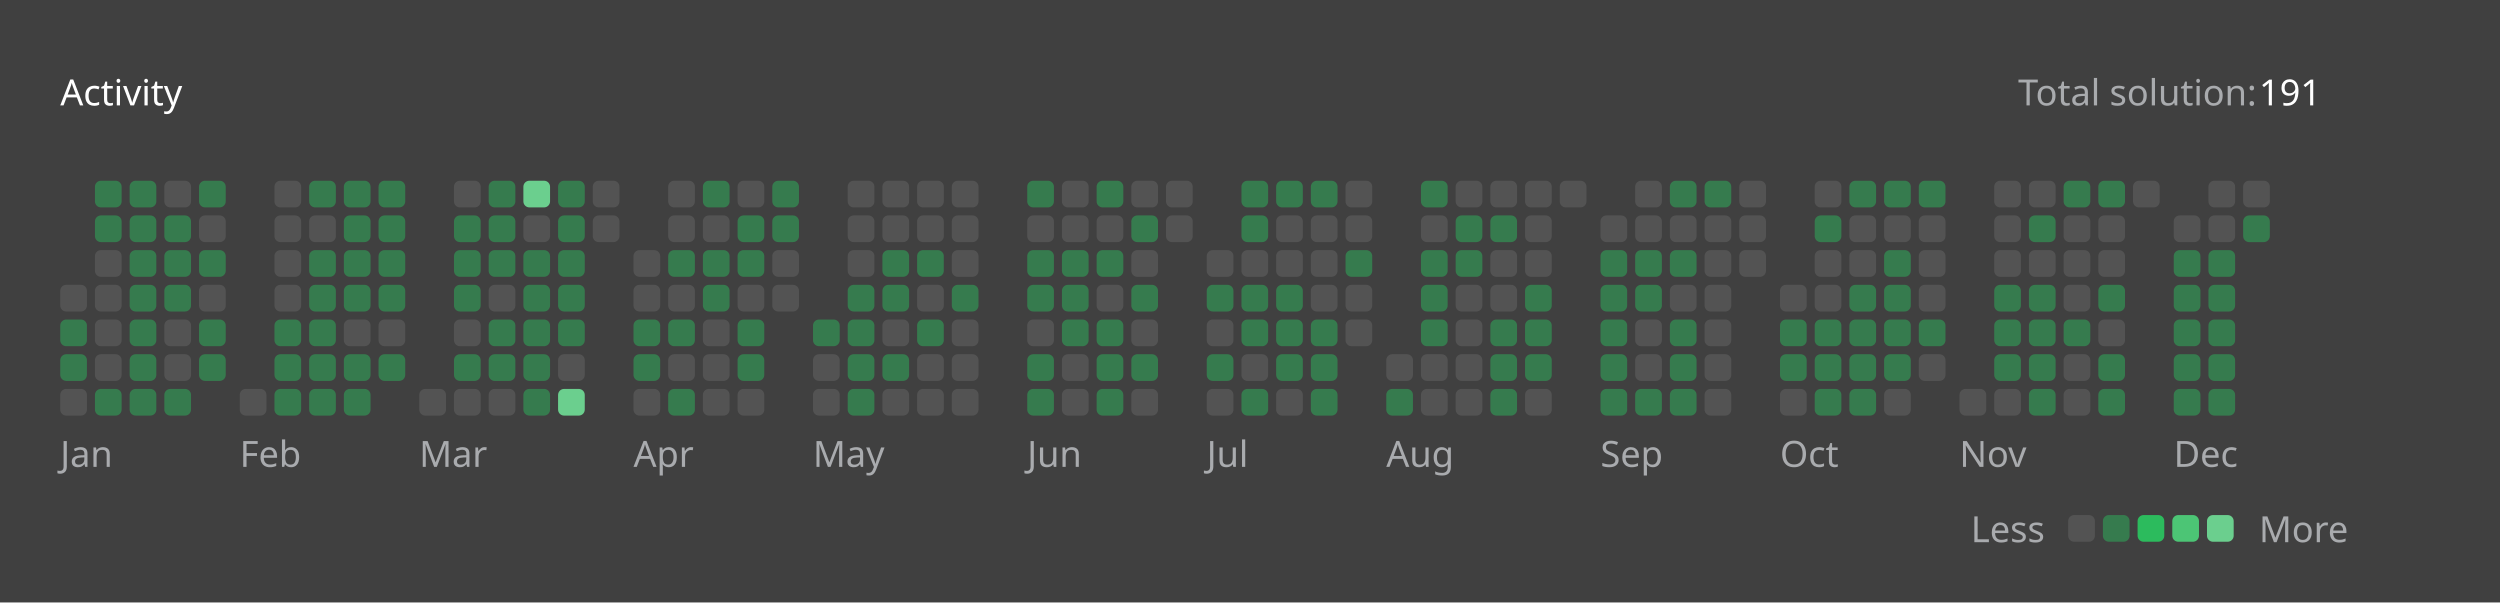
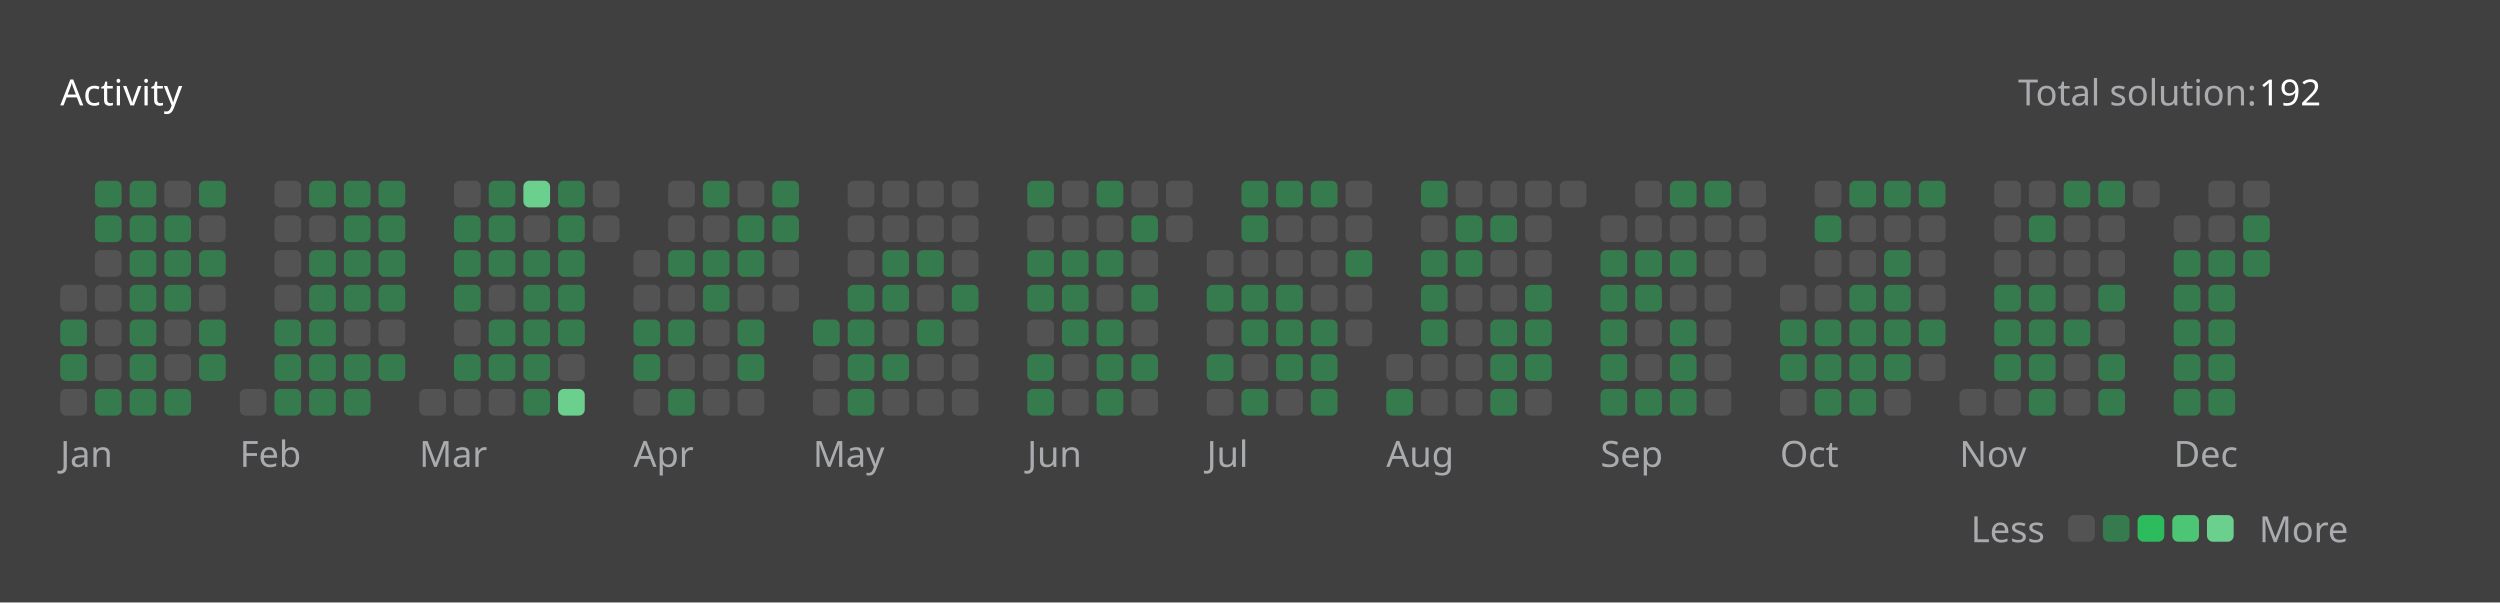
<svg xmlns="http://www.w3.org/2000/svg" version="1.1" height="200" width="830" viewBox="0 0 830 200">
  <style>*{font-family: "Segoe UI", Tahoma, Geneva, Verdana, sans-serif;}</style>
  <style>.title{font-weight: 500;font-size: 1rem;}</style>
  <style>.rotate-90{transform: rotate(-90deg);transform-origin: center;transform-box: fill-box;}</style>
  <style>.state{font-size: .75rem;}</style>
  <style>.light{color: #ffffff;fill: #ffffff;}</style>
  <style>.light-gray{color: #eff2f699;fill: #eff2f699;}</style>
  <style>.dark-gray{color: #ebebf54d;fill: #ebebf54d;}</style>
  <style>.gray{color: #747474;fill: #747474;}</style>
  <style>.orange{color: #ffa116;fill: #ffa116;}</style>
  <style>.background{color: #404040;fill: #404040;}</style>
  <style>.level-1-block{fill: #ffffff1a;}</style>
  <style>.level-2-block{fill: #2cb55d80;}</style>
  <style>.level-3-block{fill: #2cbb5dff;}</style>
  <style>.level-4-block{fill: #4cc575ff;}</style>
  <style>.level-5-block{fill: #6bcf8eff;}</style>
  <rect fill="#404040" x="0" y="0" width="830" height="200" rx="0.5rem" />
  <g text-anchor="start" text-decoration="1" class="title">
    <text x="20" y="35">
      <tspan class="light">Activity</tspan>
      <tspan class="orange" />
    </text>
  </g>
  <g class="state">
    <text x="670" y="35" class="light-gray"> Total solution: </text>
-     <text x="750" y="35" class="light"> 191 </text>
+     <text x="750" y="35" class="light"> 192 </text>
    <text x="678.88" y="180" class="light-gray" text-anchor="end">Less</text>
    <rect x="686.64" y="171" width="8.86" height="8.86" rx="2" ry="2" class="level-1-block" />
    <rect x="698.16" y="171" width="8.86" height="8.86" rx="2" ry="2" class="level-2-block" />
    <rect x="709.68" y="171" width="8.86" height="8.86" rx="2" ry="2" class="level-3-block" />
    <rect x="721.2" y="171" width="8.86" height="8.86" rx="2" ry="2" class="level-4-block" />
    <rect x="732.72" y="171" width="8.86" height="8.86" rx="2" ry="2" class="level-5-block" />
    <text x="750" y="180" class="light-gray">More</text>
  </g>
  <g x="20" y="60">
    <g x="20" y="60">
      <g x="20.0" y="60">
        <rect x="20.0" y="94.56" width="8.86" height="8.86" rx="2" ry="2" class="level-1-block" />
        <rect x="20.0" y="106.08" width="8.86" height="8.86" rx="2" ry="2" class="level-2-block" />
        <rect x="20.0" y="117.6" width="8.86" height="8.86" rx="2" ry="2" class="level-2-block" />
        <rect x="20.0" y="129.12" width="8.86" height="8.86" rx="2" ry="2" class="level-1-block" />
      </g>
      <g x="31.52" y="60">
        <rect x="31.52" y="60.0" width="8.86" height="8.86" rx="2" ry="2" class="level-2-block" />
        <rect x="31.52" y="71.52" width="8.86" height="8.86" rx="2" ry="2" class="level-2-block" />
        <rect x="31.52" y="83.04" width="8.86" height="8.86" rx="2" ry="2" class="level-1-block" />
        <rect x="31.52" y="94.56" width="8.86" height="8.86" rx="2" ry="2" class="level-1-block" />
        <rect x="31.52" y="106.08" width="8.86" height="8.86" rx="2" ry="2" class="level-1-block" />
        <rect x="31.52" y="117.6" width="8.86" height="8.86" rx="2" ry="2" class="level-1-block" />
        <rect x="31.52" y="129.12" width="8.86" height="8.86" rx="2" ry="2" class="level-2-block" />
      </g>
      <g x="43.04" y="60">
        <rect x="43.04" y="60.0" width="8.86" height="8.86" rx="2" ry="2" class="level-2-block" />
        <rect x="43.04" y="71.52" width="8.86" height="8.86" rx="2" ry="2" class="level-2-block" />
        <rect x="43.04" y="83.04" width="8.86" height="8.86" rx="2" ry="2" class="level-2-block" />
        <rect x="43.04" y="94.56" width="8.86" height="8.86" rx="2" ry="2" class="level-2-block" />
        <rect x="43.04" y="106.08" width="8.86" height="8.86" rx="2" ry="2" class="level-2-block" />
        <rect x="43.04" y="117.6" width="8.86" height="8.86" rx="2" ry="2" class="level-2-block" />
        <rect x="43.04" y="129.12" width="8.86" height="8.86" rx="2" ry="2" class="level-2-block" />
      </g>
      <g x="54.56" y="60">
        <rect x="54.56" y="60.0" width="8.86" height="8.86" rx="2" ry="2" class="level-1-block" />
        <rect x="54.56" y="71.52" width="8.86" height="8.86" rx="2" ry="2" class="level-2-block" />
        <rect x="54.56" y="83.04" width="8.86" height="8.86" rx="2" ry="2" class="level-2-block" />
        <rect x="54.56" y="94.56" width="8.86" height="8.86" rx="2" ry="2" class="level-2-block" />
        <rect x="54.56" y="106.08" width="8.86" height="8.86" rx="2" ry="2" class="level-1-block" />
        <rect x="54.56" y="117.6" width="8.86" height="8.86" rx="2" ry="2" class="level-1-block" />
        <rect x="54.56" y="129.12" width="8.86" height="8.86" rx="2" ry="2" class="level-2-block" />
      </g>
      <g x="66.08" y="60">
        <rect x="66.08" y="60.0" width="8.86" height="8.86" rx="2" ry="2" class="level-2-block" />
        <rect x="66.08" y="71.52" width="8.86" height="8.86" rx="2" ry="2" class="level-1-block" />
        <rect x="66.08" y="83.04" width="8.86" height="8.86" rx="2" ry="2" class="level-2-block" />
        <rect x="66.08" y="94.56" width="8.86" height="8.86" rx="2" ry="2" class="level-1-block" />
        <rect x="66.08" y="106.08" width="8.86" height="8.86" rx="2" ry="2" class="level-2-block" />
        <rect x="66.08" y="117.6" width="8.86" height="8.86" rx="2" ry="2" class="level-2-block" />
      </g>
      <text x="20.0" y="155" class="light-gray state">Jan</text>
    </g>
  </g>
  <g x="79.6" y="60">
    <g x="79.6" y="60">
      <g x="79.6" y="60">
        <rect x="79.6" y="129.12" width="8.86" height="8.86" rx="2" ry="2" class="level-1-block" />
      </g>
      <g x="91.12" y="60">
        <rect x="91.12" y="60.0" width="8.86" height="8.86" rx="2" ry="2" class="level-1-block" />
        <rect x="91.12" y="71.52" width="8.86" height="8.86" rx="2" ry="2" class="level-1-block" />
        <rect x="91.12" y="83.04" width="8.86" height="8.86" rx="2" ry="2" class="level-1-block" />
        <rect x="91.12" y="94.56" width="8.86" height="8.86" rx="2" ry="2" class="level-1-block" />
        <rect x="91.12" y="106.08" width="8.86" height="8.86" rx="2" ry="2" class="level-2-block" />
        <rect x="91.12" y="117.6" width="8.86" height="8.86" rx="2" ry="2" class="level-2-block" />
        <rect x="91.12" y="129.12" width="8.86" height="8.86" rx="2" ry="2" class="level-2-block" />
      </g>
      <g x="102.64" y="60">
        <rect x="102.64" y="60.0" width="8.86" height="8.86" rx="2" ry="2" class="level-2-block" />
        <rect x="102.64" y="71.52" width="8.86" height="8.86" rx="2" ry="2" class="level-1-block" />
        <rect x="102.64" y="83.04" width="8.86" height="8.86" rx="2" ry="2" class="level-2-block" />
        <rect x="102.64" y="94.56" width="8.86" height="8.86" rx="2" ry="2" class="level-2-block" />
        <rect x="102.64" y="106.08" width="8.86" height="8.86" rx="2" ry="2" class="level-2-block" />
        <rect x="102.64" y="117.6" width="8.86" height="8.86" rx="2" ry="2" class="level-2-block" />
        <rect x="102.64" y="129.12" width="8.86" height="8.86" rx="2" ry="2" class="level-2-block" />
      </g>
      <g x="114.16" y="60">
        <rect x="114.16" y="60.0" width="8.86" height="8.86" rx="2" ry="2" class="level-2-block" />
        <rect x="114.16" y="71.52" width="8.86" height="8.86" rx="2" ry="2" class="level-2-block" />
        <rect x="114.16" y="83.04" width="8.86" height="8.86" rx="2" ry="2" class="level-2-block" />
        <rect x="114.16" y="94.56" width="8.86" height="8.86" rx="2" ry="2" class="level-2-block" />
        <rect x="114.16" y="106.08" width="8.86" height="8.86" rx="2" ry="2" class="level-1-block" />
        <rect x="114.16" y="117.6" width="8.86" height="8.86" rx="2" ry="2" class="level-2-block" />
        <rect x="114.16" y="129.12" width="8.86" height="8.86" rx="2" ry="2" class="level-2-block" />
      </g>
      <g x="125.68" y="60">
        <rect x="125.68" y="60.0" width="8.86" height="8.86" rx="2" ry="2" class="level-2-block" />
        <rect x="125.68" y="71.52" width="8.86" height="8.86" rx="2" ry="2" class="level-2-block" />
        <rect x="125.68" y="83.04" width="8.86" height="8.86" rx="2" ry="2" class="level-2-block" />
        <rect x="125.68" y="94.56" width="8.86" height="8.86" rx="2" ry="2" class="level-2-block" />
        <rect x="125.68" y="106.08" width="8.86" height="8.86" rx="2" ry="2" class="level-1-block" />
        <rect x="125.68" y="117.6" width="8.86" height="8.86" rx="2" ry="2" class="level-2-block" />
      </g>
      <text x="79.6" y="155" class="light-gray state">Feb</text>
    </g>
  </g>
  <g x="139.2" y="60">
    <g x="139.2" y="60">
      <g x="139.2" y="60">
        <rect x="139.2" y="129.12" width="8.86" height="8.86" rx="2" ry="2" class="level-1-block" />
      </g>
      <g x="150.72" y="60">
        <rect x="150.72" y="60.0" width="8.86" height="8.86" rx="2" ry="2" class="level-1-block" />
        <rect x="150.72" y="71.52" width="8.86" height="8.86" rx="2" ry="2" class="level-2-block" />
        <rect x="150.72" y="83.04" width="8.86" height="8.86" rx="2" ry="2" class="level-2-block" />
        <rect x="150.72" y="94.56" width="8.86" height="8.86" rx="2" ry="2" class="level-2-block" />
        <rect x="150.72" y="106.08" width="8.86" height="8.86" rx="2" ry="2" class="level-1-block" />
        <rect x="150.72" y="117.6" width="8.86" height="8.86" rx="2" ry="2" class="level-2-block" />
        <rect x="150.72" y="129.12" width="8.86" height="8.86" rx="2" ry="2" class="level-1-block" />
      </g>
      <g x="162.24" y="60">
        <rect x="162.24" y="60.0" width="8.86" height="8.86" rx="2" ry="2" class="level-2-block" />
        <rect x="162.24" y="71.52" width="8.86" height="8.86" rx="2" ry="2" class="level-2-block" />
        <rect x="162.24" y="83.04" width="8.86" height="8.86" rx="2" ry="2" class="level-2-block" />
        <rect x="162.24" y="94.56" width="8.86" height="8.86" rx="2" ry="2" class="level-1-block" />
        <rect x="162.24" y="106.08" width="8.86" height="8.86" rx="2" ry="2" class="level-2-block" />
        <rect x="162.24" y="117.6" width="8.86" height="8.86" rx="2" ry="2" class="level-2-block" />
        <rect x="162.24" y="129.12" width="8.86" height="8.86" rx="2" ry="2" class="level-1-block" />
      </g>
      <g x="173.76" y="60">
        <rect x="173.76" y="60.0" width="8.86" height="8.86" rx="2" ry="2" class="level-5-block" />
        <rect x="173.76" y="71.52" width="8.86" height="8.86" rx="2" ry="2" class="level-1-block" />
        <rect x="173.76" y="83.04" width="8.86" height="8.86" rx="2" ry="2" class="level-2-block" />
        <rect x="173.76" y="94.56" width="8.86" height="8.86" rx="2" ry="2" class="level-2-block" />
        <rect x="173.76" y="106.08" width="8.86" height="8.86" rx="2" ry="2" class="level-2-block" />
        <rect x="173.76" y="117.6" width="8.86" height="8.86" rx="2" ry="2" class="level-2-block" />
        <rect x="173.76" y="129.12" width="8.86" height="8.86" rx="2" ry="2" class="level-2-block" />
      </g>
      <g x="185.28" y="60">
        <rect x="185.28" y="60.0" width="8.86" height="8.86" rx="2" ry="2" class="level-2-block" />
        <rect x="185.28" y="71.52" width="8.86" height="8.86" rx="2" ry="2" class="level-2-block" />
        <rect x="185.28" y="83.04" width="8.86" height="8.86" rx="2" ry="2" class="level-2-block" />
        <rect x="185.28" y="94.56" width="8.86" height="8.86" rx="2" ry="2" class="level-2-block" />
        <rect x="185.28" y="106.08" width="8.86" height="8.86" rx="2" ry="2" class="level-2-block" />
        <rect x="185.28" y="117.6" width="8.86" height="8.86" rx="2" ry="2" class="level-1-block" />
        <rect x="185.28" y="129.12" width="8.86" height="8.86" rx="2" ry="2" class="level-5-block" />
      </g>
      <g x="196.8" y="60">
        <rect x="196.8" y="60.0" width="8.86" height="8.86" rx="2" ry="2" class="level-1-block" />
        <rect x="196.8" y="71.52" width="8.86" height="8.86" rx="2" ry="2" class="level-1-block" />
      </g>
      <text x="139.2" y="155" class="light-gray state">Mar</text>
    </g>
  </g>
  <g x="210.32" y="60">
    <g x="210.32" y="60">
      <g x="210.32" y="60">
        <rect x="210.32" y="83.04" width="8.86" height="8.86" rx="2" ry="2" class="level-1-block" />
        <rect x="210.32" y="94.56" width="8.86" height="8.86" rx="2" ry="2" class="level-1-block" />
        <rect x="210.32" y="106.08" width="8.86" height="8.86" rx="2" ry="2" class="level-2-block" />
        <rect x="210.32" y="117.6" width="8.86" height="8.86" rx="2" ry="2" class="level-2-block" />
        <rect x="210.32" y="129.12" width="8.86" height="8.86" rx="2" ry="2" class="level-1-block" />
      </g>
      <g x="221.84" y="60">
        <rect x="221.84" y="60.0" width="8.86" height="8.86" rx="2" ry="2" class="level-1-block" />
        <rect x="221.84" y="71.52" width="8.86" height="8.86" rx="2" ry="2" class="level-1-block" />
        <rect x="221.84" y="83.04" width="8.86" height="8.86" rx="2" ry="2" class="level-2-block" />
        <rect x="221.84" y="94.56" width="8.86" height="8.86" rx="2" ry="2" class="level-1-block" />
        <rect x="221.84" y="106.08" width="8.86" height="8.86" rx="2" ry="2" class="level-2-block" />
        <rect x="221.84" y="117.6" width="8.86" height="8.86" rx="2" ry="2" class="level-1-block" />
        <rect x="221.84" y="129.12" width="8.86" height="8.86" rx="2" ry="2" class="level-2-block" />
      </g>
      <g x="233.36" y="60">
        <rect x="233.36" y="60.0" width="8.86" height="8.86" rx="2" ry="2" class="level-2-block" />
        <rect x="233.36" y="71.52" width="8.86" height="8.86" rx="2" ry="2" class="level-1-block" />
        <rect x="233.36" y="83.04" width="8.86" height="8.86" rx="2" ry="2" class="level-2-block" />
        <rect x="233.36" y="94.56" width="8.86" height="8.86" rx="2" ry="2" class="level-2-block" />
        <rect x="233.36" y="106.08" width="8.86" height="8.86" rx="2" ry="2" class="level-1-block" />
        <rect x="233.36" y="117.6" width="8.86" height="8.86" rx="2" ry="2" class="level-1-block" />
        <rect x="233.36" y="129.12" width="8.86" height="8.86" rx="2" ry="2" class="level-1-block" />
      </g>
      <g x="244.88" y="60">
        <rect x="244.88" y="60.0" width="8.86" height="8.86" rx="2" ry="2" class="level-1-block" />
        <rect x="244.88" y="71.52" width="8.86" height="8.86" rx="2" ry="2" class="level-2-block" />
        <rect x="244.88" y="83.04" width="8.86" height="8.86" rx="2" ry="2" class="level-2-block" />
        <rect x="244.88" y="94.56" width="8.86" height="8.86" rx="2" ry="2" class="level-1-block" />
        <rect x="244.88" y="106.08" width="8.86" height="8.86" rx="2" ry="2" class="level-2-block" />
        <rect x="244.88" y="117.6" width="8.86" height="8.86" rx="2" ry="2" class="level-2-block" />
        <rect x="244.88" y="129.12" width="8.86" height="8.86" rx="2" ry="2" class="level-1-block" />
      </g>
      <g x="256.4" y="60">
        <rect x="256.4" y="60.0" width="8.86" height="8.86" rx="2" ry="2" class="level-2-block" />
        <rect x="256.4" y="71.52" width="8.86" height="8.86" rx="2" ry="2" class="level-2-block" />
        <rect x="256.4" y="83.04" width="8.86" height="8.86" rx="2" ry="2" class="level-1-block" />
        <rect x="256.4" y="94.56" width="8.86" height="8.86" rx="2" ry="2" class="level-1-block" />
      </g>
      <text x="210.32" y="155" class="light-gray state">Apr</text>
    </g>
  </g>
  <g x="269.92" y="60">
    <g x="269.92" y="60">
      <g x="269.92" y="60">
        <rect x="269.92" y="106.08" width="8.86" height="8.86" rx="2" ry="2" class="level-2-block" />
        <rect x="269.92" y="117.6" width="8.86" height="8.86" rx="2" ry="2" class="level-1-block" />
        <rect x="269.92" y="129.12" width="8.86" height="8.86" rx="2" ry="2" class="level-1-block" />
      </g>
      <g x="281.44" y="60">
        <rect x="281.44" y="60.0" width="8.86" height="8.86" rx="2" ry="2" class="level-1-block" />
        <rect x="281.44" y="71.52" width="8.86" height="8.86" rx="2" ry="2" class="level-1-block" />
        <rect x="281.44" y="83.04" width="8.86" height="8.86" rx="2" ry="2" class="level-1-block" />
        <rect x="281.44" y="94.56" width="8.86" height="8.86" rx="2" ry="2" class="level-2-block" />
        <rect x="281.44" y="106.08" width="8.86" height="8.86" rx="2" ry="2" class="level-2-block" />
        <rect x="281.44" y="117.6" width="8.86" height="8.86" rx="2" ry="2" class="level-2-block" />
        <rect x="281.44" y="129.12" width="8.86" height="8.86" rx="2" ry="2" class="level-2-block" />
      </g>
      <g x="292.96" y="60">
        <rect x="292.96" y="60.0" width="8.86" height="8.86" rx="2" ry="2" class="level-1-block" />
        <rect x="292.96" y="71.52" width="8.86" height="8.86" rx="2" ry="2" class="level-1-block" />
        <rect x="292.96" y="83.04" width="8.86" height="8.86" rx="2" ry="2" class="level-2-block" />
        <rect x="292.96" y="94.56" width="8.86" height="8.86" rx="2" ry="2" class="level-2-block" />
        <rect x="292.96" y="106.08" width="8.86" height="8.86" rx="2" ry="2" class="level-1-block" />
        <rect x="292.96" y="117.6" width="8.86" height="8.86" rx="2" ry="2" class="level-2-block" />
        <rect x="292.96" y="129.12" width="8.86" height="8.86" rx="2" ry="2" class="level-1-block" />
      </g>
      <g x="304.48" y="60">
        <rect x="304.48" y="60.0" width="8.86" height="8.86" rx="2" ry="2" class="level-1-block" />
        <rect x="304.48" y="71.52" width="8.86" height="8.86" rx="2" ry="2" class="level-1-block" />
        <rect x="304.48" y="83.04" width="8.86" height="8.86" rx="2" ry="2" class="level-2-block" />
        <rect x="304.48" y="94.56" width="8.86" height="8.86" rx="2" ry="2" class="level-1-block" />
        <rect x="304.48" y="106.08" width="8.86" height="8.86" rx="2" ry="2" class="level-2-block" />
        <rect x="304.48" y="117.6" width="8.86" height="8.86" rx="2" ry="2" class="level-1-block" />
        <rect x="304.48" y="129.12" width="8.86" height="8.86" rx="2" ry="2" class="level-1-block" />
      </g>
      <g x="316" y="60">
        <rect x="316" y="60.0" width="8.86" height="8.86" rx="2" ry="2" class="level-1-block" />
        <rect x="316" y="71.52" width="8.86" height="8.86" rx="2" ry="2" class="level-1-block" />
        <rect x="316" y="83.04" width="8.86" height="8.86" rx="2" ry="2" class="level-1-block" />
        <rect x="316" y="94.56" width="8.86" height="8.86" rx="2" ry="2" class="level-2-block" />
        <rect x="316" y="106.08" width="8.86" height="8.86" rx="2" ry="2" class="level-1-block" />
        <rect x="316" y="117.6" width="8.86" height="8.86" rx="2" ry="2" class="level-1-block" />
        <rect x="316" y="129.12" width="8.86" height="8.86" rx="2" ry="2" class="level-1-block" />
      </g>
      <text x="269.92" y="155" class="light-gray state">May</text>
    </g>
  </g>
  <g x="341.04" y="60">
    <g x="341.04" y="60">
      <g x="341.04" y="60">
        <rect x="341.04" y="60.0" width="8.86" height="8.86" rx="2" ry="2" class="level-2-block" />
        <rect x="341.04" y="71.52" width="8.86" height="8.86" rx="2" ry="2" class="level-1-block" />
        <rect x="341.04" y="83.04" width="8.86" height="8.86" rx="2" ry="2" class="level-2-block" />
        <rect x="341.04" y="94.56" width="8.86" height="8.86" rx="2" ry="2" class="level-2-block" />
        <rect x="341.04" y="106.08" width="8.86" height="8.86" rx="2" ry="2" class="level-1-block" />
        <rect x="341.04" y="117.6" width="8.86" height="8.86" rx="2" ry="2" class="level-2-block" />
        <rect x="341.04" y="129.12" width="8.86" height="8.86" rx="2" ry="2" class="level-2-block" />
      </g>
      <g x="352.56" y="60">
        <rect x="352.56" y="60.0" width="8.86" height="8.86" rx="2" ry="2" class="level-1-block" />
        <rect x="352.56" y="71.52" width="8.86" height="8.86" rx="2" ry="2" class="level-1-block" />
        <rect x="352.56" y="83.04" width="8.86" height="8.86" rx="2" ry="2" class="level-2-block" />
        <rect x="352.56" y="94.56" width="8.86" height="8.86" rx="2" ry="2" class="level-2-block" />
        <rect x="352.56" y="106.08" width="8.86" height="8.86" rx="2" ry="2" class="level-2-block" />
        <rect x="352.56" y="117.6" width="8.86" height="8.86" rx="2" ry="2" class="level-1-block" />
        <rect x="352.56" y="129.12" width="8.86" height="8.86" rx="2" ry="2" class="level-1-block" />
      </g>
      <g x="364.08" y="60">
        <rect x="364.08" y="60.0" width="8.86" height="8.86" rx="2" ry="2" class="level-2-block" />
        <rect x="364.08" y="71.52" width="8.86" height="8.86" rx="2" ry="2" class="level-1-block" />
        <rect x="364.08" y="83.04" width="8.86" height="8.86" rx="2" ry="2" class="level-2-block" />
        <rect x="364.08" y="94.56" width="8.86" height="8.86" rx="2" ry="2" class="level-1-block" />
        <rect x="364.08" y="106.08" width="8.86" height="8.86" rx="2" ry="2" class="level-2-block" />
        <rect x="364.08" y="117.6" width="8.86" height="8.86" rx="2" ry="2" class="level-2-block" />
        <rect x="364.08" y="129.12" width="8.86" height="8.86" rx="2" ry="2" class="level-2-block" />
      </g>
      <g x="375.6" y="60">
        <rect x="375.6" y="60.0" width="8.86" height="8.86" rx="2" ry="2" class="level-1-block" />
        <rect x="375.6" y="71.52" width="8.86" height="8.86" rx="2" ry="2" class="level-2-block" />
        <rect x="375.6" y="83.04" width="8.86" height="8.86" rx="2" ry="2" class="level-1-block" />
        <rect x="375.6" y="94.56" width="8.86" height="8.86" rx="2" ry="2" class="level-2-block" />
        <rect x="375.6" y="106.08" width="8.86" height="8.86" rx="2" ry="2" class="level-1-block" />
        <rect x="375.6" y="117.6" width="8.86" height="8.86" rx="2" ry="2" class="level-2-block" />
        <rect x="375.6" y="129.12" width="8.86" height="8.86" rx="2" ry="2" class="level-1-block" />
      </g>
      <g x="387.12" y="60">
        <rect x="387.12" y="60.0" width="8.86" height="8.86" rx="2" ry="2" class="level-1-block" />
        <rect x="387.12" y="71.52" width="8.86" height="8.86" rx="2" ry="2" class="level-1-block" />
      </g>
      <text x="341.04" y="155" class="light-gray state">Jun</text>
    </g>
  </g>
  <g x="400.64" y="60">
    <g x="400.64" y="60">
      <g x="400.64" y="60">
        <rect x="400.64" y="83.04" width="8.86" height="8.86" rx="2" ry="2" class="level-1-block" />
        <rect x="400.64" y="94.56" width="8.86" height="8.86" rx="2" ry="2" class="level-2-block" />
        <rect x="400.64" y="106.08" width="8.86" height="8.86" rx="2" ry="2" class="level-1-block" />
        <rect x="400.64" y="117.6" width="8.86" height="8.86" rx="2" ry="2" class="level-2-block" />
        <rect x="400.64" y="129.12" width="8.86" height="8.86" rx="2" ry="2" class="level-1-block" />
      </g>
      <g x="412.16" y="60">
        <rect x="412.16" y="60.0" width="8.86" height="8.86" rx="2" ry="2" class="level-2-block" />
        <rect x="412.16" y="71.52" width="8.86" height="8.86" rx="2" ry="2" class="level-2-block" />
        <rect x="412.16" y="83.04" width="8.86" height="8.86" rx="2" ry="2" class="level-1-block" />
        <rect x="412.16" y="94.56" width="8.86" height="8.86" rx="2" ry="2" class="level-2-block" />
        <rect x="412.16" y="106.08" width="8.86" height="8.86" rx="2" ry="2" class="level-2-block" />
        <rect x="412.16" y="117.6" width="8.86" height="8.86" rx="2" ry="2" class="level-1-block" />
        <rect x="412.16" y="129.12" width="8.86" height="8.86" rx="2" ry="2" class="level-2-block" />
      </g>
      <g x="423.68" y="60">
        <rect x="423.68" y="60.0" width="8.86" height="8.86" rx="2" ry="2" class="level-2-block" />
        <rect x="423.68" y="71.52" width="8.86" height="8.86" rx="2" ry="2" class="level-1-block" />
        <rect x="423.68" y="83.04" width="8.86" height="8.86" rx="2" ry="2" class="level-1-block" />
        <rect x="423.68" y="94.56" width="8.86" height="8.86" rx="2" ry="2" class="level-2-block" />
        <rect x="423.68" y="106.08" width="8.86" height="8.86" rx="2" ry="2" class="level-2-block" />
        <rect x="423.68" y="117.6" width="8.86" height="8.86" rx="2" ry="2" class="level-2-block" />
        <rect x="423.68" y="129.12" width="8.86" height="8.86" rx="2" ry="2" class="level-1-block" />
      </g>
      <g x="435.2" y="60">
        <rect x="435.2" y="60.0" width="8.86" height="8.86" rx="2" ry="2" class="level-2-block" />
        <rect x="435.2" y="71.52" width="8.86" height="8.86" rx="2" ry="2" class="level-1-block" />
        <rect x="435.2" y="83.04" width="8.86" height="8.86" rx="2" ry="2" class="level-1-block" />
        <rect x="435.2" y="94.56" width="8.86" height="8.86" rx="2" ry="2" class="level-1-block" />
        <rect x="435.2" y="106.08" width="8.86" height="8.86" rx="2" ry="2" class="level-2-block" />
        <rect x="435.2" y="117.6" width="8.86" height="8.86" rx="2" ry="2" class="level-2-block" />
        <rect x="435.2" y="129.12" width="8.86" height="8.86" rx="2" ry="2" class="level-2-block" />
      </g>
      <g x="446.72" y="60">
        <rect x="446.72" y="60.0" width="8.86" height="8.86" rx="2" ry="2" class="level-1-block" />
        <rect x="446.72" y="71.52" width="8.86" height="8.86" rx="2" ry="2" class="level-1-block" />
        <rect x="446.72" y="83.04" width="8.86" height="8.86" rx="2" ry="2" class="level-2-block" />
        <rect x="446.72" y="94.56" width="8.86" height="8.86" rx="2" ry="2" class="level-1-block" />
        <rect x="446.72" y="106.08" width="8.86" height="8.86" rx="2" ry="2" class="level-1-block" />
      </g>
      <text x="400.64" y="155" class="light-gray state">Jul</text>
    </g>
  </g>
  <g x="460.24" y="60">
    <g x="460.24" y="60">
      <g x="460.24" y="60">
        <rect x="460.24" y="117.6" width="8.86" height="8.86" rx="2" ry="2" class="level-1-block" />
        <rect x="460.24" y="129.12" width="8.86" height="8.86" rx="2" ry="2" class="level-2-block" />
      </g>
      <g x="471.76" y="60">
        <rect x="471.76" y="60.0" width="8.86" height="8.86" rx="2" ry="2" class="level-2-block" />
        <rect x="471.76" y="71.52" width="8.86" height="8.86" rx="2" ry="2" class="level-1-block" />
        <rect x="471.76" y="83.04" width="8.86" height="8.86" rx="2" ry="2" class="level-2-block" />
        <rect x="471.76" y="94.56" width="8.86" height="8.86" rx="2" ry="2" class="level-2-block" />
        <rect x="471.76" y="106.08" width="8.86" height="8.86" rx="2" ry="2" class="level-2-block" />
        <rect x="471.76" y="117.6" width="8.86" height="8.86" rx="2" ry="2" class="level-1-block" />
        <rect x="471.76" y="129.12" width="8.86" height="8.86" rx="2" ry="2" class="level-1-block" />
      </g>
      <g x="483.28" y="60">
        <rect x="483.28" y="60.0" width="8.86" height="8.86" rx="2" ry="2" class="level-1-block" />
        <rect x="483.28" y="71.52" width="8.86" height="8.86" rx="2" ry="2" class="level-2-block" />
        <rect x="483.28" y="83.04" width="8.86" height="8.86" rx="2" ry="2" class="level-2-block" />
        <rect x="483.28" y="94.56" width="8.86" height="8.86" rx="2" ry="2" class="level-1-block" />
        <rect x="483.28" y="106.08" width="8.86" height="8.86" rx="2" ry="2" class="level-1-block" />
        <rect x="483.28" y="117.6" width="8.86" height="8.86" rx="2" ry="2" class="level-1-block" />
        <rect x="483.28" y="129.12" width="8.86" height="8.86" rx="2" ry="2" class="level-1-block" />
      </g>
      <g x="494.8" y="60">
        <rect x="494.8" y="60.0" width="8.86" height="8.86" rx="2" ry="2" class="level-1-block" />
        <rect x="494.8" y="71.52" width="8.86" height="8.86" rx="2" ry="2" class="level-2-block" />
        <rect x="494.8" y="83.04" width="8.86" height="8.86" rx="2" ry="2" class="level-1-block" />
        <rect x="494.8" y="94.56" width="8.86" height="8.86" rx="2" ry="2" class="level-1-block" />
        <rect x="494.8" y="106.08" width="8.86" height="8.86" rx="2" ry="2" class="level-2-block" />
        <rect x="494.8" y="117.6" width="8.86" height="8.86" rx="2" ry="2" class="level-2-block" />
        <rect x="494.8" y="129.12" width="8.86" height="8.86" rx="2" ry="2" class="level-2-block" />
      </g>
      <g x="506.32" y="60">
        <rect x="506.32" y="60.0" width="8.86" height="8.86" rx="2" ry="2" class="level-1-block" />
        <rect x="506.32" y="71.52" width="8.86" height="8.86" rx="2" ry="2" class="level-1-block" />
        <rect x="506.32" y="83.04" width="8.86" height="8.86" rx="2" ry="2" class="level-1-block" />
        <rect x="506.32" y="94.56" width="8.86" height="8.86" rx="2" ry="2" class="level-2-block" />
        <rect x="506.32" y="106.08" width="8.86" height="8.86" rx="2" ry="2" class="level-2-block" />
        <rect x="506.32" y="117.6" width="8.86" height="8.86" rx="2" ry="2" class="level-2-block" />
        <rect x="506.32" y="129.12" width="8.86" height="8.86" rx="2" ry="2" class="level-1-block" />
      </g>
      <g x="517.84" y="60">
        <rect x="517.84" y="60.0" width="8.86" height="8.86" rx="2" ry="2" class="level-1-block" />
      </g>
      <text x="460.24" y="155" class="light-gray state">Aug</text>
    </g>
  </g>
  <g x="531.36" y="60">
    <g x="531.36" y="60">
      <g x="531.36" y="60">
        <rect x="531.36" y="71.52" width="8.86" height="8.86" rx="2" ry="2" class="level-1-block" />
        <rect x="531.36" y="83.04" width="8.86" height="8.86" rx="2" ry="2" class="level-2-block" />
        <rect x="531.36" y="94.56" width="8.86" height="8.86" rx="2" ry="2" class="level-2-block" />
        <rect x="531.36" y="106.08" width="8.86" height="8.86" rx="2" ry="2" class="level-2-block" />
        <rect x="531.36" y="117.6" width="8.86" height="8.86" rx="2" ry="2" class="level-2-block" />
        <rect x="531.36" y="129.12" width="8.86" height="8.86" rx="2" ry="2" class="level-2-block" />
      </g>
      <g x="542.88" y="60">
        <rect x="542.88" y="60.0" width="8.86" height="8.86" rx="2" ry="2" class="level-1-block" />
        <rect x="542.88" y="71.52" width="8.86" height="8.86" rx="2" ry="2" class="level-1-block" />
        <rect x="542.88" y="83.04" width="8.86" height="8.86" rx="2" ry="2" class="level-2-block" />
        <rect x="542.88" y="94.56" width="8.86" height="8.86" rx="2" ry="2" class="level-2-block" />
        <rect x="542.88" y="106.08" width="8.86" height="8.86" rx="2" ry="2" class="level-1-block" />
        <rect x="542.88" y="117.6" width="8.86" height="8.86" rx="2" ry="2" class="level-1-block" />
        <rect x="542.88" y="129.12" width="8.86" height="8.86" rx="2" ry="2" class="level-2-block" />
      </g>
      <g x="554.4" y="60">
        <rect x="554.4" y="60.0" width="8.86" height="8.86" rx="2" ry="2" class="level-2-block" />
        <rect x="554.4" y="71.52" width="8.86" height="8.86" rx="2" ry="2" class="level-1-block" />
        <rect x="554.4" y="83.04" width="8.86" height="8.86" rx="2" ry="2" class="level-2-block" />
        <rect x="554.4" y="94.56" width="8.86" height="8.86" rx="2" ry="2" class="level-1-block" />
        <rect x="554.4" y="106.08" width="8.86" height="8.86" rx="2" ry="2" class="level-2-block" />
        <rect x="554.4" y="117.6" width="8.86" height="8.86" rx="2" ry="2" class="level-2-block" />
        <rect x="554.4" y="129.12" width="8.86" height="8.86" rx="2" ry="2" class="level-2-block" />
      </g>
      <g x="565.92" y="60">
        <rect x="565.92" y="60.0" width="8.86" height="8.86" rx="2" ry="2" class="level-2-block" />
        <rect x="565.92" y="71.52" width="8.86" height="8.86" rx="2" ry="2" class="level-1-block" />
        <rect x="565.92" y="83.04" width="8.86" height="8.86" rx="2" ry="2" class="level-1-block" />
        <rect x="565.92" y="94.56" width="8.86" height="8.86" rx="2" ry="2" class="level-1-block" />
        <rect x="565.92" y="106.08" width="8.86" height="8.86" rx="2" ry="2" class="level-1-block" />
        <rect x="565.92" y="117.6" width="8.86" height="8.86" rx="2" ry="2" class="level-1-block" />
        <rect x="565.92" y="129.12" width="8.86" height="8.86" rx="2" ry="2" class="level-1-block" />
      </g>
      <g x="577.44" y="60">
        <rect x="577.44" y="60.0" width="8.86" height="8.86" rx="2" ry="2" class="level-1-block" />
        <rect x="577.44" y="71.52" width="8.86" height="8.86" rx="2" ry="2" class="level-1-block" />
        <rect x="577.44" y="83.04" width="8.86" height="8.86" rx="2" ry="2" class="level-1-block" />
      </g>
      <text x="531.36" y="155" class="light-gray state">Sep</text>
    </g>
  </g>
  <g x="590.96" y="60">
    <g x="590.96" y="60">
      <g x="590.96" y="60">
        <rect x="590.96" y="94.56" width="8.86" height="8.86" rx="2" ry="2" class="level-1-block" />
        <rect x="590.96" y="106.08" width="8.86" height="8.86" rx="2" ry="2" class="level-2-block" />
        <rect x="590.96" y="117.6" width="8.86" height="8.86" rx="2" ry="2" class="level-2-block" />
        <rect x="590.96" y="129.12" width="8.86" height="8.86" rx="2" ry="2" class="level-1-block" />
      </g>
      <g x="602.48" y="60">
        <rect x="602.48" y="60.0" width="8.86" height="8.86" rx="2" ry="2" class="level-1-block" />
        <rect x="602.48" y="71.52" width="8.86" height="8.86" rx="2" ry="2" class="level-2-block" />
        <rect x="602.48" y="83.04" width="8.86" height="8.86" rx="2" ry="2" class="level-1-block" />
        <rect x="602.48" y="94.56" width="8.86" height="8.86" rx="2" ry="2" class="level-1-block" />
        <rect x="602.48" y="106.08" width="8.86" height="8.86" rx="2" ry="2" class="level-2-block" />
        <rect x="602.48" y="117.6" width="8.86" height="8.86" rx="2" ry="2" class="level-2-block" />
        <rect x="602.48" y="129.12" width="8.86" height="8.86" rx="2" ry="2" class="level-2-block" />
      </g>
      <g x="614.0" y="60">
        <rect x="614.0" y="60.0" width="8.86" height="8.86" rx="2" ry="2" class="level-2-block" />
        <rect x="614.0" y="71.52" width="8.86" height="8.86" rx="2" ry="2" class="level-1-block" />
        <rect x="614.0" y="83.04" width="8.86" height="8.86" rx="2" ry="2" class="level-1-block" />
        <rect x="614.0" y="94.56" width="8.86" height="8.86" rx="2" ry="2" class="level-2-block" />
        <rect x="614.0" y="106.08" width="8.86" height="8.86" rx="2" ry="2" class="level-2-block" />
        <rect x="614.0" y="117.6" width="8.86" height="8.86" rx="2" ry="2" class="level-2-block" />
        <rect x="614.0" y="129.12" width="8.86" height="8.86" rx="2" ry="2" class="level-2-block" />
      </g>
      <g x="625.52" y="60">
        <rect x="625.52" y="60.0" width="8.86" height="8.86" rx="2" ry="2" class="level-2-block" />
        <rect x="625.52" y="71.52" width="8.86" height="8.86" rx="2" ry="2" class="level-1-block" />
        <rect x="625.52" y="83.04" width="8.86" height="8.86" rx="2" ry="2" class="level-2-block" />
        <rect x="625.52" y="94.56" width="8.86" height="8.86" rx="2" ry="2" class="level-2-block" />
        <rect x="625.52" y="106.08" width="8.86" height="8.86" rx="2" ry="2" class="level-2-block" />
        <rect x="625.52" y="117.6" width="8.86" height="8.86" rx="2" ry="2" class="level-2-block" />
        <rect x="625.52" y="129.12" width="8.86" height="8.86" rx="2" ry="2" class="level-1-block" />
      </g>
      <g x="637.04" y="60">
        <rect x="637.04" y="60.0" width="8.86" height="8.86" rx="2" ry="2" class="level-2-block" />
        <rect x="637.04" y="71.52" width="8.86" height="8.86" rx="2" ry="2" class="level-1-block" />
        <rect x="637.04" y="83.04" width="8.86" height="8.86" rx="2" ry="2" class="level-1-block" />
        <rect x="637.04" y="94.56" width="8.86" height="8.86" rx="2" ry="2" class="level-1-block" />
        <rect x="637.04" y="106.08" width="8.86" height="8.86" rx="2" ry="2" class="level-2-block" />
        <rect x="637.04" y="117.6" width="8.86" height="8.86" rx="2" ry="2" class="level-1-block" />
      </g>
      <text x="590.96" y="155" class="light-gray state">Oct</text>
    </g>
  </g>
  <g x="650.56" y="60">
    <g x="650.56" y="60">
      <g x="650.56" y="60">
        <rect x="650.56" y="129.12" width="8.86" height="8.86" rx="2" ry="2" class="level-1-block" />
      </g>
      <g x="662.08" y="60">
        <rect x="662.08" y="60.0" width="8.86" height="8.86" rx="2" ry="2" class="level-1-block" />
        <rect x="662.08" y="71.52" width="8.86" height="8.86" rx="2" ry="2" class="level-1-block" />
        <rect x="662.08" y="83.04" width="8.86" height="8.86" rx="2" ry="2" class="level-1-block" />
        <rect x="662.08" y="94.56" width="8.86" height="8.86" rx="2" ry="2" class="level-2-block" />
        <rect x="662.08" y="106.08" width="8.86" height="8.86" rx="2" ry="2" class="level-2-block" />
        <rect x="662.08" y="117.6" width="8.86" height="8.86" rx="2" ry="2" class="level-2-block" />
        <rect x="662.08" y="129.12" width="8.86" height="8.86" rx="2" ry="2" class="level-1-block" />
      </g>
      <g x="673.6" y="60">
        <rect x="673.6" y="60.0" width="8.86" height="8.86" rx="2" ry="2" class="level-1-block" />
        <rect x="673.6" y="71.52" width="8.86" height="8.86" rx="2" ry="2" class="level-2-block" />
        <rect x="673.6" y="83.04" width="8.86" height="8.86" rx="2" ry="2" class="level-1-block" />
        <rect x="673.6" y="94.56" width="8.86" height="8.86" rx="2" ry="2" class="level-2-block" />
        <rect x="673.6" y="106.08" width="8.86" height="8.86" rx="2" ry="2" class="level-2-block" />
        <rect x="673.6" y="117.6" width="8.86" height="8.86" rx="2" ry="2" class="level-2-block" />
        <rect x="673.6" y="129.12" width="8.86" height="8.86" rx="2" ry="2" class="level-2-block" />
      </g>
      <g x="685.12" y="60">
        <rect x="685.12" y="60.0" width="8.86" height="8.86" rx="2" ry="2" class="level-2-block" />
        <rect x="685.12" y="71.52" width="8.86" height="8.86" rx="2" ry="2" class="level-1-block" />
        <rect x="685.12" y="83.04" width="8.86" height="8.86" rx="2" ry="2" class="level-1-block" />
        <rect x="685.12" y="94.56" width="8.86" height="8.86" rx="2" ry="2" class="level-1-block" />
        <rect x="685.12" y="106.08" width="8.86" height="8.86" rx="2" ry="2" class="level-2-block" />
        <rect x="685.12" y="117.6" width="8.86" height="8.86" rx="2" ry="2" class="level-1-block" />
        <rect x="685.12" y="129.12" width="8.86" height="8.86" rx="2" ry="2" class="level-1-block" />
      </g>
      <g x="696.64" y="60">
        <rect x="696.64" y="60.0" width="8.86" height="8.86" rx="2" ry="2" class="level-2-block" />
        <rect x="696.64" y="71.52" width="8.86" height="8.86" rx="2" ry="2" class="level-1-block" />
        <rect x="696.64" y="83.04" width="8.86" height="8.86" rx="2" ry="2" class="level-1-block" />
        <rect x="696.64" y="94.56" width="8.86" height="8.86" rx="2" ry="2" class="level-2-block" />
        <rect x="696.64" y="106.08" width="8.86" height="8.86" rx="2" ry="2" class="level-1-block" />
        <rect x="696.64" y="117.6" width="8.86" height="8.86" rx="2" ry="2" class="level-2-block" />
        <rect x="696.64" y="129.12" width="8.86" height="8.86" rx="2" ry="2" class="level-2-block" />
      </g>
      <g x="708.16" y="60">
        <rect x="708.16" y="60.0" width="8.86" height="8.86" rx="2" ry="2" class="level-1-block" />
      </g>
      <text x="650.56" y="155" class="light-gray state">Nov</text>
    </g>
  </g>
  <g x="721.68" y="60">
    <g x="721.68" y="60">
      <g x="721.68" y="60">
        <rect x="721.68" y="71.52" width="8.86" height="8.86" rx="2" ry="2" class="level-1-block" />
        <rect x="721.68" y="83.04" width="8.86" height="8.86" rx="2" ry="2" class="level-2-block" />
        <rect x="721.68" y="94.56" width="8.86" height="8.86" rx="2" ry="2" class="level-2-block" />
        <rect x="721.68" y="106.08" width="8.86" height="8.86" rx="2" ry="2" class="level-2-block" />
        <rect x="721.68" y="117.6" width="8.86" height="8.86" rx="2" ry="2" class="level-2-block" />
        <rect x="721.68" y="129.12" width="8.86" height="8.86" rx="2" ry="2" class="level-2-block" />
      </g>
      <g x="733.2" y="60">
        <rect x="733.2" y="60.0" width="8.86" height="8.86" rx="2" ry="2" class="level-1-block" />
        <rect x="733.2" y="71.52" width="8.86" height="8.86" rx="2" ry="2" class="level-1-block" />
        <rect x="733.2" y="83.04" width="8.86" height="8.86" rx="2" ry="2" class="level-2-block" />
        <rect x="733.2" y="94.56" width="8.86" height="8.86" rx="2" ry="2" class="level-2-block" />
        <rect x="733.2" y="106.08" width="8.86" height="8.86" rx="2" ry="2" class="level-2-block" />
        <rect x="733.2" y="117.6" width="8.86" height="8.86" rx="2" ry="2" class="level-2-block" />
        <rect x="733.2" y="129.12" width="8.86" height="8.86" rx="2" ry="2" class="level-2-block" />
      </g>
      <g x="744.72" y="60">
        <rect x="744.72" y="60.0" width="8.86" height="8.86" rx="2" ry="2" class="level-1-block" />
        <rect x="744.72" y="71.52" width="8.86" height="8.86" rx="2" ry="2" class="level-2-block" />
+         <rect x="744.72" y="83.04" width="8.86" height="8.86" rx="2" ry="2" class="level-2-block" />
      </g>
      <text x="721.68" y="155" class="light-gray state">Dec</text>
    </g>
  </g>
</svg>
